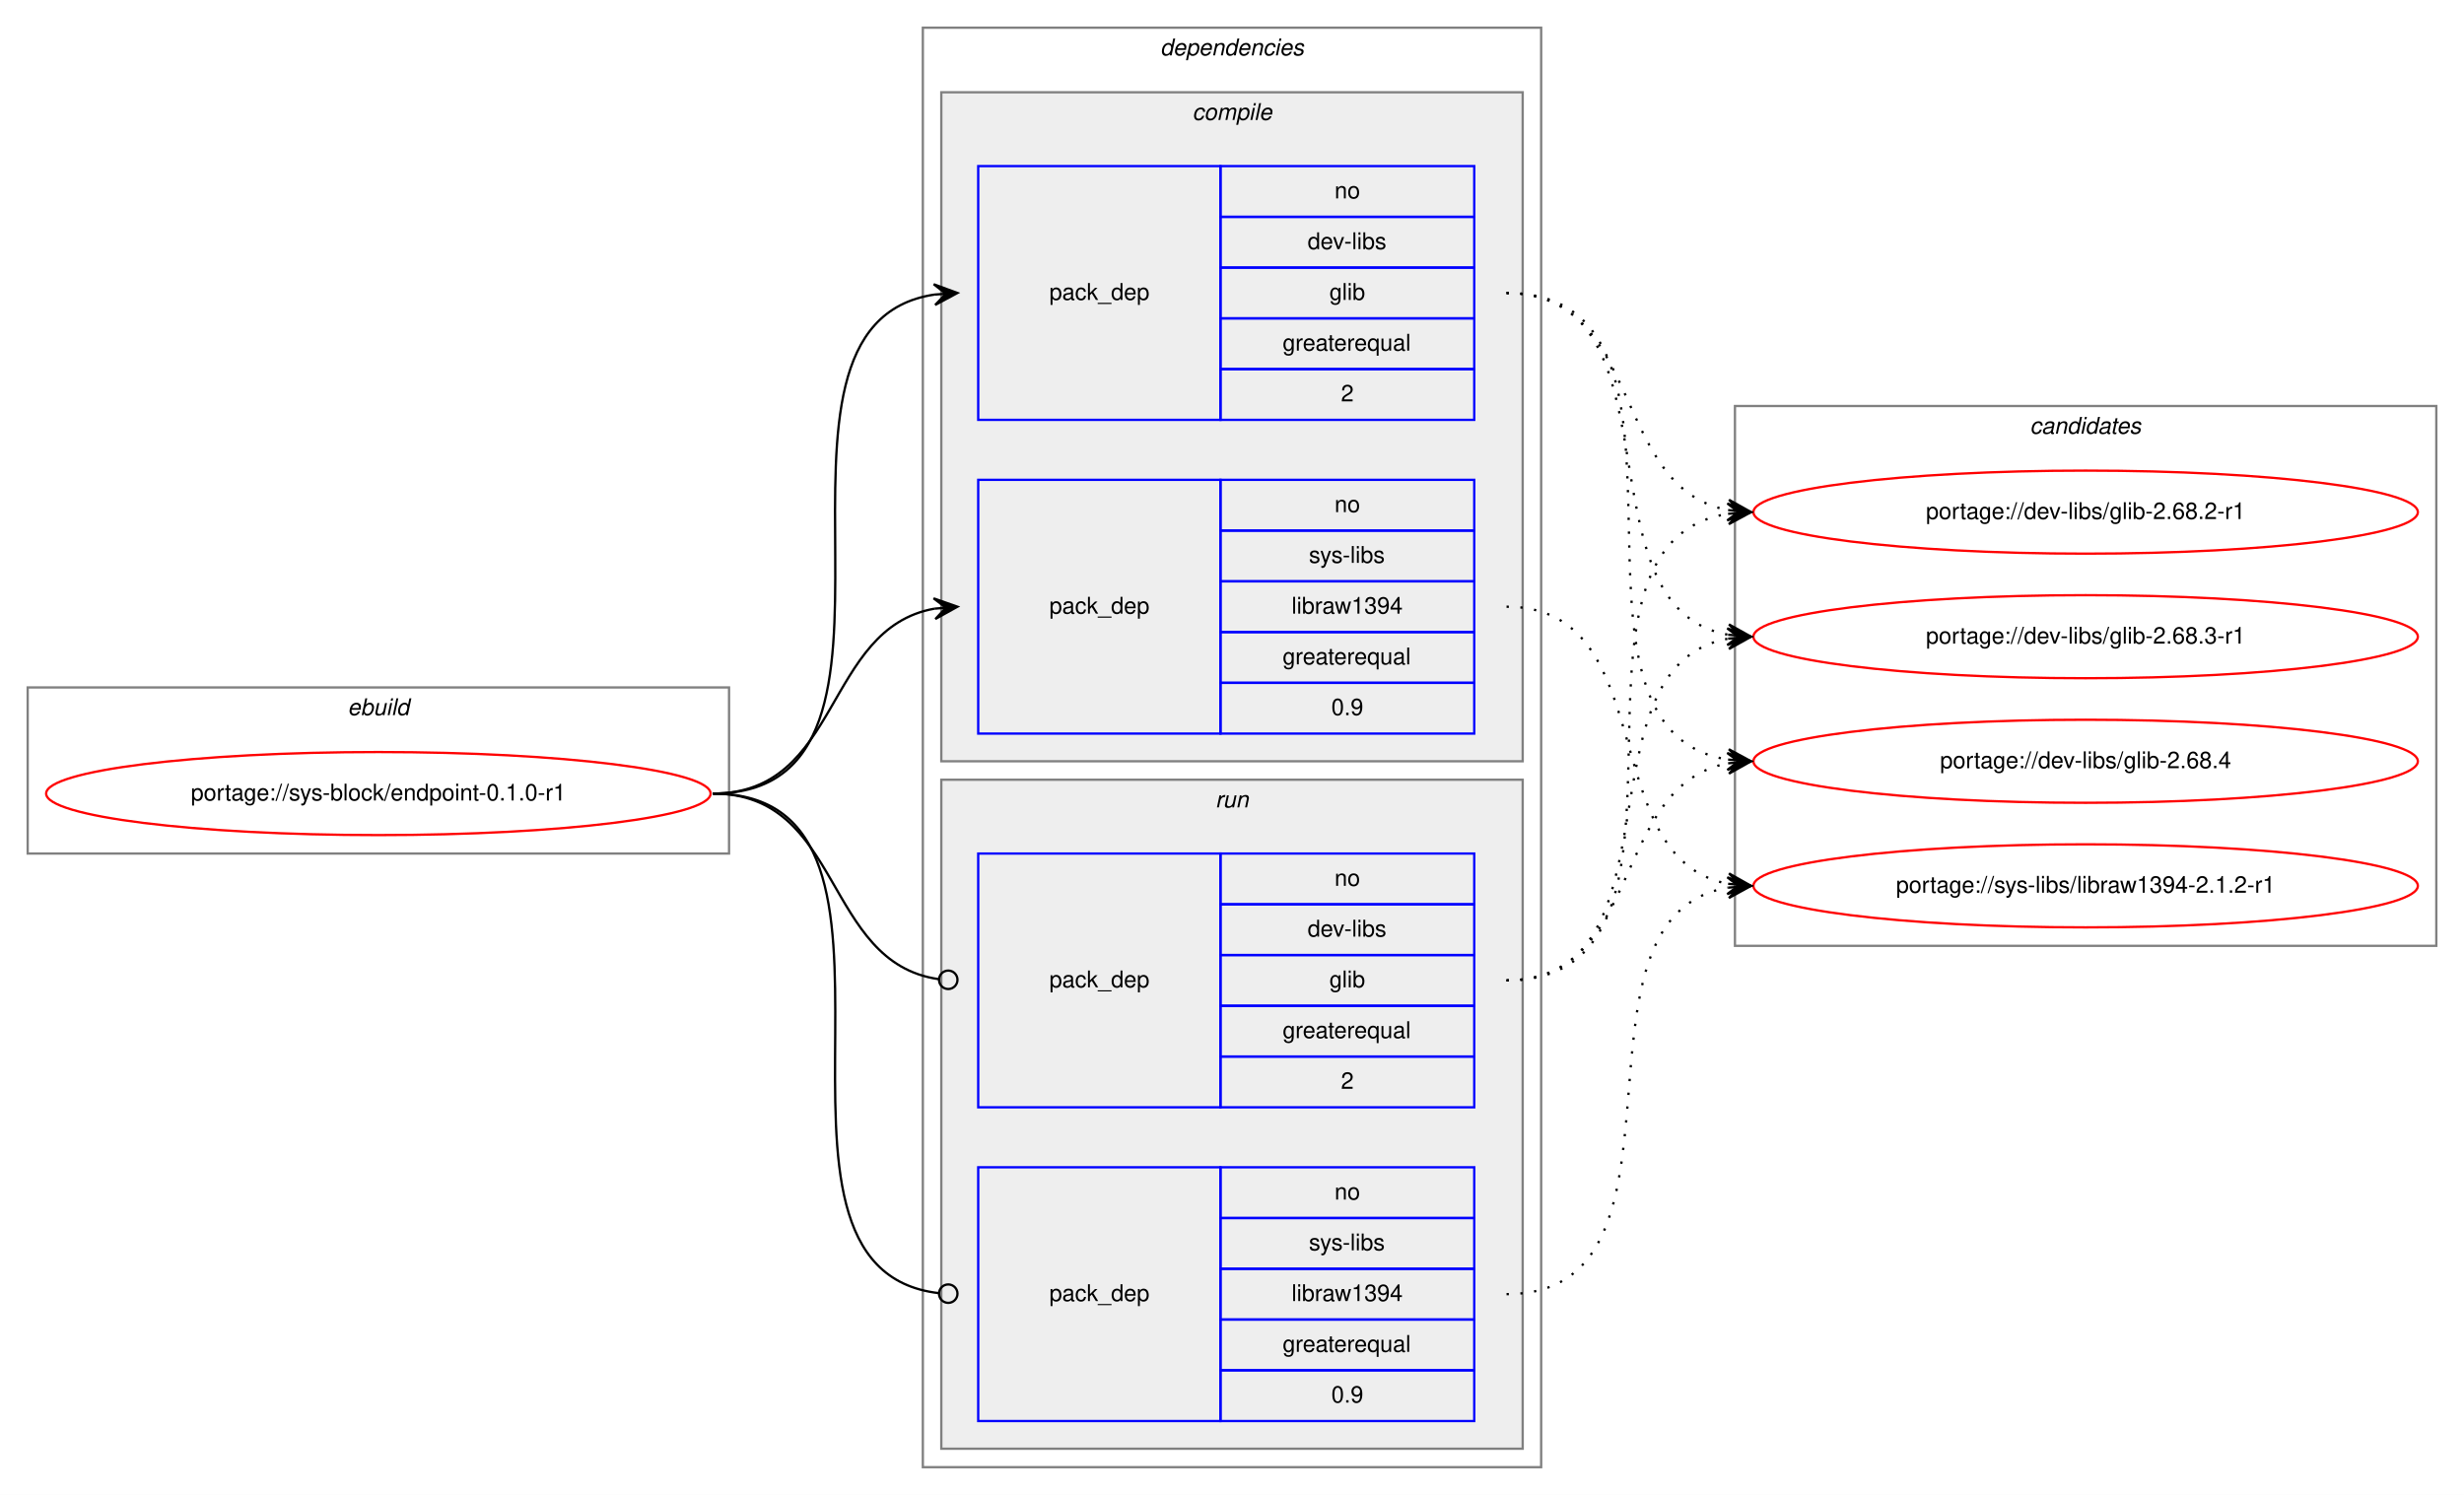
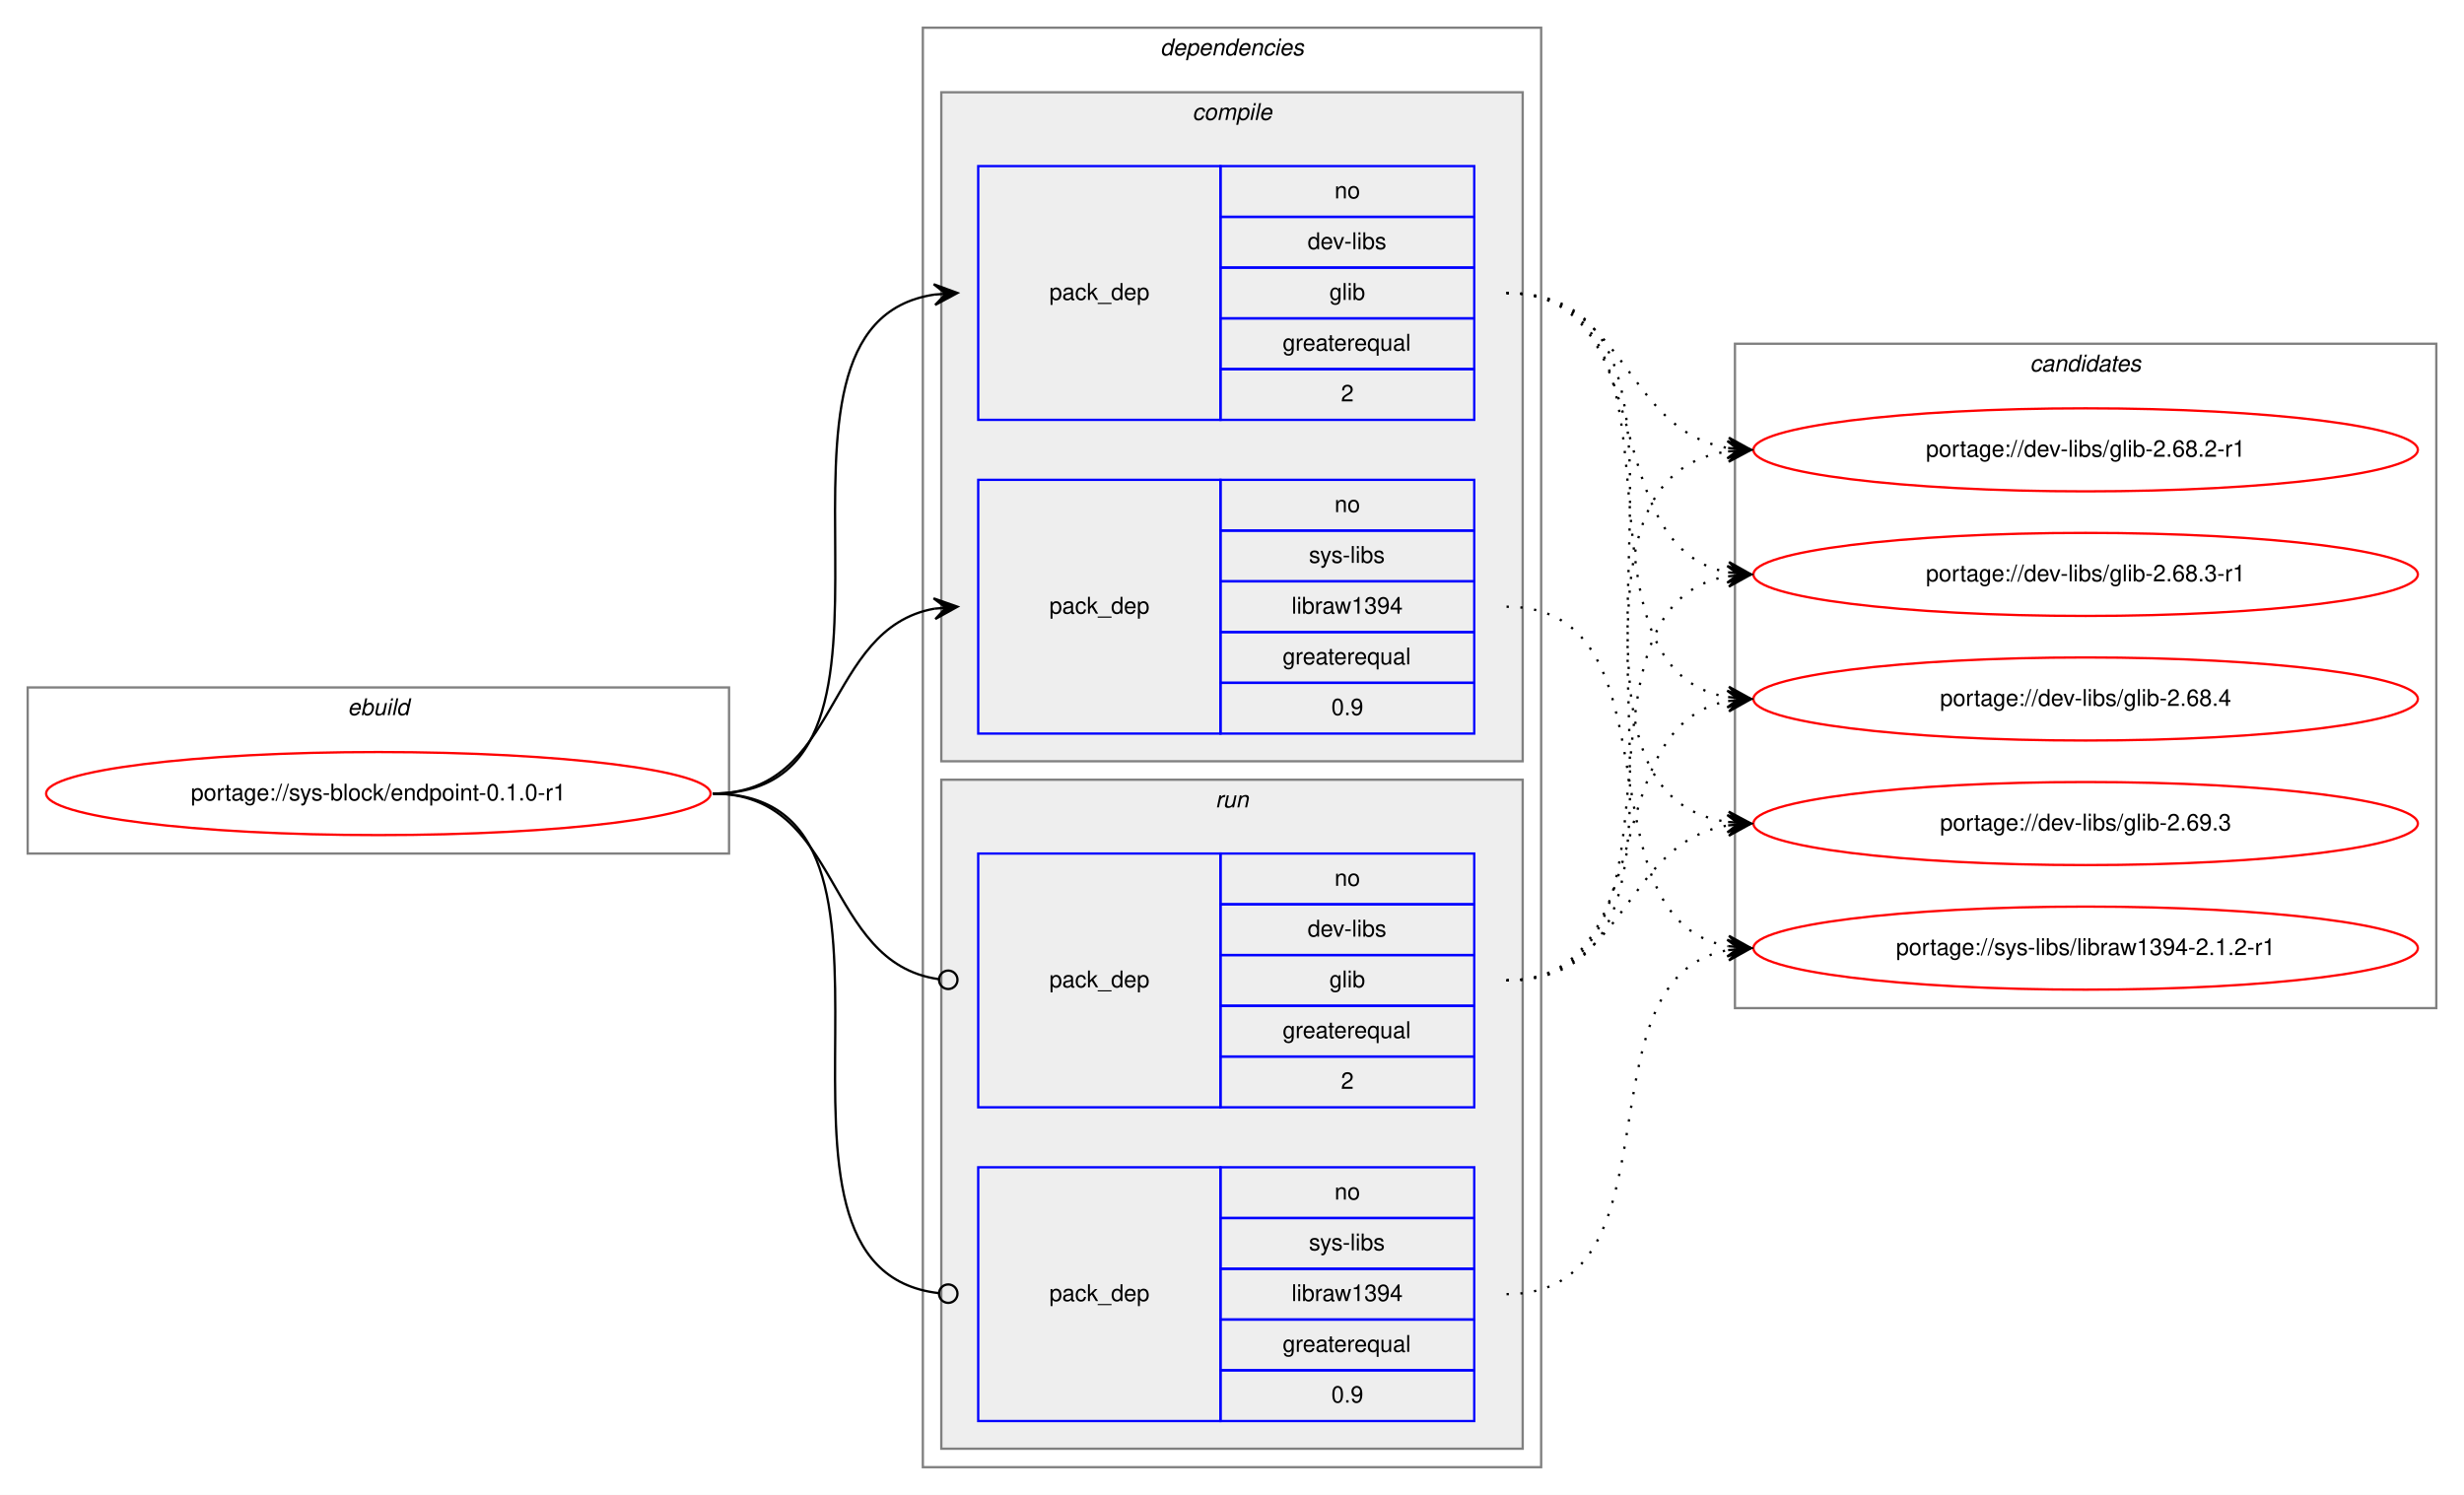
<svg xmlns="http://www.w3.org/2000/svg" xmlns:xlink="http://www.w3.org/1999/xlink" width="1068pt" height="648pt" viewBox="0.00 0.00 1068.00 648.00">
  <g id="graph0" class="graph" transform="scale(1 1) rotate(0) translate(4 644)">
    <polygon fill="white" stroke="transparent" points="-4,4 -4,-644 1064,-644 1064,4 -4,4" />
    <g id="clust1" class="cluster">
      <polygon fill="none" stroke="gray" points="8,-274 8,-346 312,-346 312,-274 8,-274" />
      <text text-anchor="start" x="146.66" y="-334" font-family="Helvetica,sans-Serif" font-style="italic" font-size="10.00">ebuild</text>
    </g>
    <g id="clust2" class="cluster">
      <polygon fill="none" stroke="gray" points="396,-8 396,-632 664,-632 664,-8 396,-8" />
      <text text-anchor="start" x="498.88" y="-620" font-family="Helvetica,sans-Serif" font-style="italic" font-size="10.00">dependencies</text>
    </g>
    <g id="clust3" class="cluster">
      <polygon fill="#eeeeee" stroke="gray" points="404,-314 404,-604 656,-604 656,-314 404,-314" />
      <text text-anchor="start" x="512.78" y="-592" font-family="Helvetica,sans-Serif" font-style="italic" font-size="10.00">compile</text>
    </g>
    <g id="clust7" class="cluster">
      <polygon fill="#eeeeee" stroke="gray" points="404,-16 404,-306 656,-306 656,-16 404,-16" />
      <text text-anchor="start" x="522.78" y="-294" font-family="Helvetica,sans-Serif" font-style="italic" font-size="10.00">run</text>
    </g>
    <g id="clust10" class="cluster">
-       <polygon fill="none" stroke="gray" points="748,-234 748,-468 1052,-468 1052,-234 748,-234" />
-       <text text-anchor="start" x="875.82" y="-456" font-family="Helvetica,sans-Serif" font-style="italic" font-size="10.00">candidates</text>
+       <polygon fill="none" stroke="gray" points="748,-207 748,-495 1052,-495 1052,-207 748,-207" />
+       <text text-anchor="start" x="875.82" y="-483" font-family="Helvetica,sans-Serif" font-style="italic" font-size="10.00">candidates</text>
    </g>
    <g id="node1" class="node">
      <g id="a_node1">
        <a xlink:href="../sys-block/endpoint-0.1.0-r1.svg" xlink:title="portage://sys-block/endpoint-0.1.0-r1">
          <ellipse fill="none" stroke="red" cx="160" cy="-300" rx="144" ry="18" />
          <text text-anchor="middle" x="160" y="-297" font-family="Helvetica,sans-Serif" font-size="10.00">portage://sys-block/endpoint-0.1.0-r1</text>
        </a>
      </g>
    </g>
    <g id="node2" class="node">
      <polygon fill="none" stroke="blue" points="420,-462 420,-572 525,-572 525,-462 420,-462" />
      <text text-anchor="start" x="450.82" y="-514" font-family="Helvetica,sans-Serif" font-size="10.00">pack_dep</text>
      <polygon fill="none" stroke="blue" points="525,-550 525,-572 635,-572 635,-550 525,-550" />
      <text text-anchor="start" x="574.44" y="-558" font-family="Helvetica,sans-Serif" font-size="10.00">no</text>
      <polygon fill="none" stroke="blue" points="525,-528 525,-550 635,-550 635,-528 525,-528" />
      <text text-anchor="start" x="562.78" y="-536" font-family="Helvetica,sans-Serif" font-size="10.00">dev-libs</text>
      <polygon fill="none" stroke="blue" points="525,-506 525,-528 635,-528 635,-506 525,-506" />
      <text text-anchor="start" x="572.22" y="-514" font-family="Helvetica,sans-Serif" font-size="10.00">glib</text>
      <polygon fill="none" stroke="blue" points="525,-484 525,-506 635,-506 635,-484 525,-484" />
      <text text-anchor="start" x="551.94" y="-492" font-family="Helvetica,sans-Serif" font-size="10.00">greaterequal</text>
      <polygon fill="none" stroke="blue" points="525,-462 525,-484 635,-484 635,-462 525,-462" />
      <text text-anchor="start" x="577.22" y="-470" font-family="Helvetica,sans-Serif" font-size="10.00">2</text>
    </g>
    <g id="edge1" class="edge">
      <path fill="none" stroke="black" d="M305,-300C408.77,-300 310.64,-502.83 401.01,-516.3" />
      <polygon fill="black" stroke="black" points="411,-517 400.71,-520.79 406.01,-516.65 401.02,-516.3 401.02,-516.3 401.02,-516.3 406.01,-516.65 401.34,-511.81 411,-517 411,-517" />
    </g>
    <g id="node3" class="node">
      <polygon fill="none" stroke="blue" points="420,-326 420,-436 525,-436 525,-326 420,-326" />
      <text text-anchor="start" x="450.82" y="-378" font-family="Helvetica,sans-Serif" font-size="10.00">pack_dep</text>
      <polygon fill="none" stroke="blue" points="525,-414 525,-436 635,-436 635,-414 525,-414" />
      <text text-anchor="start" x="574.44" y="-422" font-family="Helvetica,sans-Serif" font-size="10.00">no</text>
      <polygon fill="none" stroke="blue" points="525,-392 525,-414 635,-414 635,-392 525,-392" />
      <text text-anchor="start" x="563.34" y="-400" font-family="Helvetica,sans-Serif" font-size="10.00">sys-libs</text>
      <polygon fill="none" stroke="blue" points="525,-370 525,-392 635,-392 635,-370 525,-370" />
      <text text-anchor="start" x="555.83" y="-378" font-family="Helvetica,sans-Serif" font-size="10.00">libraw1394</text>
      <polygon fill="none" stroke="blue" points="525,-348 525,-370 635,-370 635,-348 525,-348" />
      <text text-anchor="start" x="551.94" y="-356" font-family="Helvetica,sans-Serif" font-size="10.00">greaterequal</text>
      <polygon fill="none" stroke="blue" points="525,-326 525,-348 635,-348 635,-326 525,-326" />
      <text text-anchor="start" x="573.05" y="-334" font-family="Helvetica,sans-Serif" font-size="10.00">0.9</text>
    </g>
    <g id="edge2" class="edge">
      <path fill="none" stroke="black" d="M305,-300C360.7,-300 352.97,-371.49 400.99,-380.15" />
      <polygon fill="black" stroke="black" points="411,-381 400.65,-384.63 406.02,-380.57 401.04,-380.15 401.04,-380.15 401.04,-380.15 406.02,-380.57 401.42,-375.67 411,-381 411,-381" />
    </g>
    <g id="node4" class="node">
      <polygon fill="none" stroke="blue" points="420,-164 420,-274 525,-274 525,-164 420,-164" />
      <text text-anchor="start" x="450.82" y="-216" font-family="Helvetica,sans-Serif" font-size="10.00">pack_dep</text>
      <polygon fill="none" stroke="blue" points="525,-252 525,-274 635,-274 635,-252 525,-252" />
      <text text-anchor="start" x="574.44" y="-260" font-family="Helvetica,sans-Serif" font-size="10.00">no</text>
      <polygon fill="none" stroke="blue" points="525,-230 525,-252 635,-252 635,-230 525,-230" />
      <text text-anchor="start" x="562.78" y="-238" font-family="Helvetica,sans-Serif" font-size="10.00">dev-libs</text>
      <polygon fill="none" stroke="blue" points="525,-208 525,-230 635,-230 635,-208 525,-208" />
      <text text-anchor="start" x="572.22" y="-216" font-family="Helvetica,sans-Serif" font-size="10.00">glib</text>
      <polygon fill="none" stroke="blue" points="525,-186 525,-208 635,-208 635,-186 525,-186" />
      <text text-anchor="start" x="551.94" y="-194" font-family="Helvetica,sans-Serif" font-size="10.00">greaterequal</text>
      <polygon fill="none" stroke="blue" points="525,-164 525,-186 635,-186 635,-164 525,-164" />
      <text text-anchor="start" x="577.22" y="-172" font-family="Helvetica,sans-Serif" font-size="10.00">2</text>
    </g>
    <g id="edge3" class="edge">
      <path fill="none" stroke="black" d="M305,-300C361.4,-300 352.77,-226.72 402.81,-219.56" />
      <ellipse fill="none" stroke="black" cx="407.01" cy="-219.27" rx="4" ry="4" />
    </g>
    <g id="node5" class="node">
      <polygon fill="none" stroke="blue" points="420,-28 420,-138 525,-138 525,-28 420,-28" />
      <text text-anchor="start" x="450.82" y="-80" font-family="Helvetica,sans-Serif" font-size="10.00">pack_dep</text>
      <polygon fill="none" stroke="blue" points="525,-116 525,-138 635,-138 635,-116 525,-116" />
      <text text-anchor="start" x="574.44" y="-124" font-family="Helvetica,sans-Serif" font-size="10.00">no</text>
      <polygon fill="none" stroke="blue" points="525,-94 525,-116 635,-116 635,-94 525,-94" />
      <text text-anchor="start" x="563.34" y="-102" font-family="Helvetica,sans-Serif" font-size="10.00">sys-libs</text>
      <polygon fill="none" stroke="blue" points="525,-72 525,-94 635,-94 635,-72 525,-72" />
      <text text-anchor="start" x="555.83" y="-80" font-family="Helvetica,sans-Serif" font-size="10.00">libraw1394</text>
      <polygon fill="none" stroke="blue" points="525,-50 525,-72 635,-72 635,-50 525,-50" />
      <text text-anchor="start" x="551.94" y="-58" font-family="Helvetica,sans-Serif" font-size="10.00">greaterequal</text>
      <polygon fill="none" stroke="blue" points="525,-28 525,-50 635,-50 635,-28 525,-28" />
      <text text-anchor="start" x="573.05" y="-36" font-family="Helvetica,sans-Serif" font-size="10.00">0.9</text>
    </g>
    <g id="edge4" class="edge">
      <path fill="none" stroke="black" d="M305,-300C409.51,-300 309.24,-94.29 402.95,-83.44" />
      <ellipse fill="none" stroke="black" cx="407.01" cy="-83.22" rx="4" ry="4" />
    </g>
    <g id="node6" class="node">
      <g id="a_node6">
        <a xlink:href="../dev-libs/glib-2.68.2-r1.svg" xlink:title="portage://dev-libs/glib-2.68.2-r1">
-           <ellipse fill="none" stroke="red" cx="900" cy="-422" rx="144" ry="18" />
-           <text text-anchor="middle" x="900" y="-419" font-family="Helvetica,sans-Serif" font-size="10.00">portage://dev-libs/glib-2.68.2-r1</text>
+           <ellipse fill="none" stroke="red" cx="900" cy="-449" rx="144" ry="18" />
+           <text text-anchor="middle" x="900" y="-446" font-family="Helvetica,sans-Serif" font-size="10.00">portage://dev-libs/glib-2.68.2-r1</text>
        </a>
      </g>
    </g>
    <g id="edge5" class="edge">
-       <path fill="none" stroke="black" stroke-dasharray="1,5" d="M649,-517C708.68,-517 693.79,-432.46 745.03,-422.88" />
-       <polygon fill="black" stroke="black" points="755,-422 745.43,-427.36 750.02,-422.44 745.04,-422.88 745.04,-422.88 745.04,-422.88 750.02,-422.44 744.64,-418.4 755,-422 755,-422" />
+       <path fill="none" stroke="black" stroke-dasharray="1,5" d="M649,-517C701.36,-517 699.54,-457.48 744.92,-449.81" />
+       <polygon fill="black" stroke="black" points="755,-449 745.39,-454.29 750.02,-449.4 745.03,-449.8 745.03,-449.8 745.03,-449.8 750.02,-449.4 744.67,-445.32 755,-449 755,-449" />
    </g>
    <g id="node7" class="node">
      <g id="a_node7">
        <a xlink:href="../dev-libs/glib-2.68.3-r1.svg" xlink:title="portage://dev-libs/glib-2.68.3-r1">
-           <ellipse fill="none" stroke="red" cx="900" cy="-368" rx="144" ry="18" />
-           <text text-anchor="middle" x="900" y="-365" font-family="Helvetica,sans-Serif" font-size="10.00">portage://dev-libs/glib-2.68.3-r1</text>
+           <ellipse fill="none" stroke="red" cx="900" cy="-395" rx="144" ry="18" />
+           <text text-anchor="middle" x="900" y="-392" font-family="Helvetica,sans-Serif" font-size="10.00">portage://dev-libs/glib-2.68.3-r1</text>
        </a>
      </g>
    </g>
    <g id="edge6" class="edge">
-       <path fill="none" stroke="black" stroke-dasharray="1,5" d="M649,-517C726.62,-517 678.53,-381.09 744.86,-368.88" />
-       <polygon fill="black" stroke="black" points="755,-368 745.42,-373.34 750.02,-368.43 745.04,-368.86 745.04,-368.86 745.04,-368.86 750.02,-368.43 744.65,-364.38 755,-368 755,-368" />
+       <path fill="none" stroke="black" stroke-dasharray="1,5" d="M649,-517C717.18,-517 686.71,-407.08 744.88,-395.91" />
+       <polygon fill="black" stroke="black" points="755,-395 745.44,-400.38 750.02,-395.45 745.04,-395.9 745.04,-395.9 745.04,-395.9 750.02,-395.45 744.64,-391.42 755,-395 755,-395" />
    </g>
    <g id="node8" class="node">
      <g id="a_node8">
        <a xlink:href="../dev-libs/glib-2.68.4.svg" xlink:title="portage://dev-libs/glib-2.68.4">
-           <ellipse fill="none" stroke="red" cx="900" cy="-314" rx="144" ry="18" />
-           <text text-anchor="middle" x="900" y="-311" font-family="Helvetica,sans-Serif" font-size="10.00">portage://dev-libs/glib-2.68.4</text>
+           <ellipse fill="none" stroke="red" cx="900" cy="-341" rx="144" ry="18" />
+           <text text-anchor="middle" x="900" y="-338" font-family="Helvetica,sans-Serif" font-size="10.00">portage://dev-libs/glib-2.68.4</text>
        </a>
      </g>
    </g>
    <g id="edge7" class="edge">
-       <path fill="none" stroke="black" stroke-dasharray="1,5" d="M649,-517C747.2,-517 659.83,-328.02 744.99,-314.74" />
-       <polygon fill="black" stroke="black" points="755,-314 745.36,-319.22 750.01,-314.37 745.03,-314.73 745.03,-314.73 745.03,-314.73 750.01,-314.37 744.7,-310.24 755,-314 755,-314" />
+       <path fill="none" stroke="black" stroke-dasharray="1,5" d="M649,-517C736.57,-517 669.69,-355.14 744.59,-341.86" />
+       <polygon fill="black" stroke="black" points="755,-341 745.41,-346.31 750.02,-341.41 745.03,-341.83 745.03,-341.83 745.03,-341.83 750.02,-341.41 744.66,-337.34 755,-341 755,-341" />
    </g>
    <g id="node9" class="node">
      <g id="a_node9">
-         <a xlink:href="../sys-libs/libraw1394-2.1.2-r1.svg" xlink:title="portage://sys-libs/libraw1394-2.1.2-r1">
-           <ellipse fill="none" stroke="red" cx="900" cy="-260" rx="144" ry="18" />
-           <text text-anchor="middle" x="900" y="-257" font-family="Helvetica,sans-Serif" font-size="10.00">portage://sys-libs/libraw1394-2.1.2-r1</text>
+         <a xlink:href="../dev-libs/glib-2.69.3.svg" xlink:title="portage://dev-libs/glib-2.69.3">
+           <ellipse fill="none" stroke="red" cx="900" cy="-287" rx="144" ry="18" />
+           <text text-anchor="middle" x="900" y="-284" font-family="Helvetica,sans-Serif" font-size="10.00">portage://dev-libs/glib-2.69.3</text>
        </a>
      </g>
    </g>
    <g id="edge8" class="edge">
-       <path fill="none" stroke="black" stroke-dasharray="1,5" d="M649,-381C716.86,-381 686.98,-271.98 744.92,-260.9" />
-       <polygon fill="black" stroke="black" points="755,-260 745.44,-265.38 750.02,-260.45 745.04,-260.89 745.04,-260.89 745.04,-260.89 750.02,-260.45 744.64,-256.41 755,-260 755,-260" />
+       <path fill="none" stroke="black" stroke-dasharray="1,5" d="M649,-517C757.93,-517 649.88,-301.59 744.82,-287.7" />
+       <polygon fill="black" stroke="black" points="755,-287 745.33,-292.18 750.01,-287.34 745.02,-287.69 745.02,-287.69 745.02,-287.69 750.01,-287.34 744.71,-283.2 755,-287 755,-287" />
+     </g>
+     <g id="node10" class="node">
+       <g id="a_node10">
+         <a xlink:href="../sys-libs/libraw1394-2.1.2-r1.svg" xlink:title="portage://sys-libs/libraw1394-2.1.2-r1">
+           <ellipse fill="none" stroke="red" cx="900" cy="-233" rx="144" ry="18" />
+           <text text-anchor="middle" x="900" y="-230" font-family="Helvetica,sans-Serif" font-size="10.00">portage://sys-libs/libraw1394-2.1.2-r1</text>
+         </a>
+       </g>
    </g>
    <g id="edge9" class="edge">
-       <path fill="none" stroke="black" stroke-dasharray="1,5" d="M649,-219C747.2,-219 659.83,-407.98 744.99,-421.26" />
-       <polygon fill="black" stroke="black" points="755,-422 744.7,-425.76 750.01,-421.63 745.03,-421.27 745.03,-421.27 745.03,-421.27 750.01,-421.63 745.36,-416.78 755,-422 755,-422" />
+       <path fill="none" stroke="black" stroke-dasharray="1,5" d="M649,-381C726.27,-381 678.83,-246 744.9,-233.87" />
+       <polygon fill="black" stroke="black" points="755,-233 745.42,-238.34 750.02,-233.43 745.04,-233.86 745.04,-233.86 745.04,-233.86 750.02,-233.43 744.65,-229.37 755,-233 755,-233" />
    </g>
    <g id="edge10" class="edge">
-       <path fill="none" stroke="black" stroke-dasharray="1,5" d="M649,-219C726.62,-219 678.53,-354.91 744.86,-367.12" />
-       <polygon fill="black" stroke="black" points="755,-368 744.65,-371.62 750.02,-367.57 745.04,-367.14 745.04,-367.14 745.04,-367.14 750.02,-367.57 745.42,-362.66 755,-368 755,-368" />
+       <path fill="none" stroke="black" stroke-dasharray="1,5" d="M649,-219C757.93,-219 649.88,-434.41 744.82,-448.3" />
+       <polygon fill="black" stroke="black" points="755,-449 744.71,-452.8 750.01,-448.66 745.02,-448.31 745.02,-448.31 745.02,-448.31 750.01,-448.66 745.33,-443.82 755,-449 755,-449" />
    </g>
    <g id="edge11" class="edge">
-       <path fill="none" stroke="black" stroke-dasharray="1,5" d="M649,-219C708.68,-219 693.79,-303.54 745.03,-313.12" />
-       <polygon fill="black" stroke="black" points="755,-314 744.64,-317.6 750.02,-313.56 745.04,-313.12 745.04,-313.12 745.04,-313.12 750.02,-313.56 745.43,-308.64 755,-314 755,-314" />
+       <path fill="none" stroke="black" stroke-dasharray="1,5" d="M649,-219C736.57,-219 669.69,-380.86 744.59,-394.14" />
+       <polygon fill="black" stroke="black" points="755,-395 744.66,-398.66 750.02,-394.59 745.03,-394.17 745.03,-394.17 745.03,-394.17 750.02,-394.59 745.41,-389.69 755,-395 755,-395" />
    </g>
    <g id="edge12" class="edge">
-       <path fill="none" stroke="black" stroke-dasharray="1,5" d="M649,-83C737.11,-83 669.09,-246.44 745.01,-259.21" />
-       <polygon fill="black" stroke="black" points="755,-260 744.68,-263.7 750.02,-259.61 745.03,-259.21 745.03,-259.21 745.03,-259.21 750.02,-259.61 745.39,-254.73 755,-260 755,-260" />
+       <path fill="none" stroke="black" stroke-dasharray="1,5" d="M649,-219C717.18,-219 686.71,-328.92 744.88,-340.09" />
+       <polygon fill="black" stroke="black" points="755,-341 744.64,-344.58 750.02,-340.55 745.04,-340.1 745.04,-340.1 745.04,-340.1 750.02,-340.55 745.44,-335.62 755,-341 755,-341" />
+     </g>
+     <g id="edge13" class="edge">
+       <path fill="none" stroke="black" stroke-dasharray="1,5" d="M649,-219C701.36,-219 699.54,-278.52 744.92,-286.19" />
+       <polygon fill="black" stroke="black" points="755,-287 744.67,-290.68 750.02,-286.6 745.03,-286.2 745.03,-286.2 745.03,-286.2 750.02,-286.6 745.39,-281.71 755,-287 755,-287" />
+     </g>
+     <g id="edge14" class="edge">
+       <path fill="none" stroke="black" stroke-dasharray="1,5" d="M649,-83C726.97,-83 678.23,-219.83 744.81,-232.12" />
+       <polygon fill="black" stroke="black" points="755,-233 744.65,-236.62 750.02,-232.57 745.04,-232.14 745.04,-232.14 745.04,-232.14 750.02,-232.57 745.42,-227.66 755,-233 755,-233" />
    </g>
  </g>
</svg>
